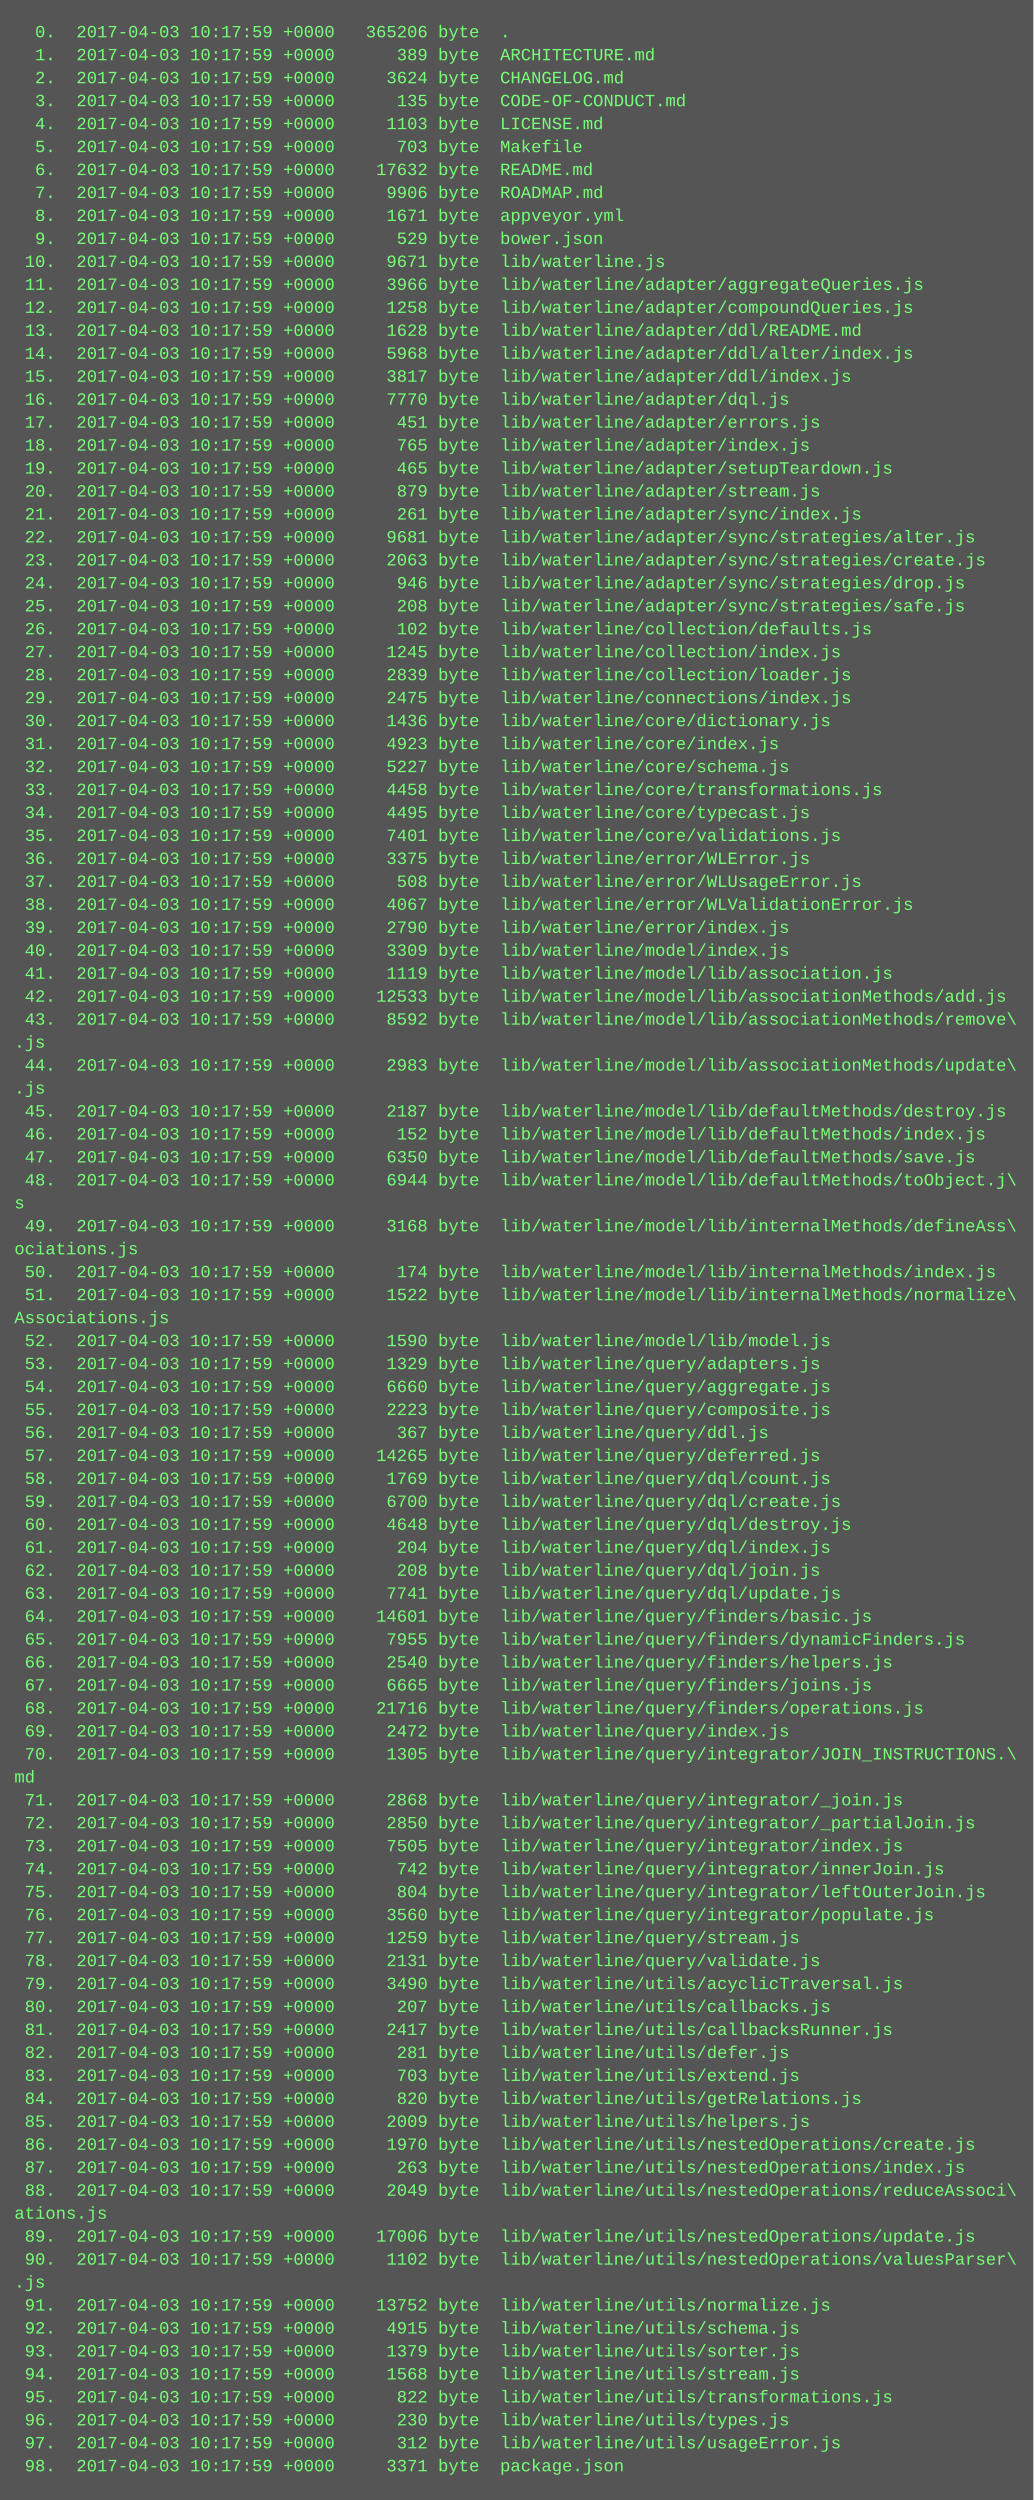
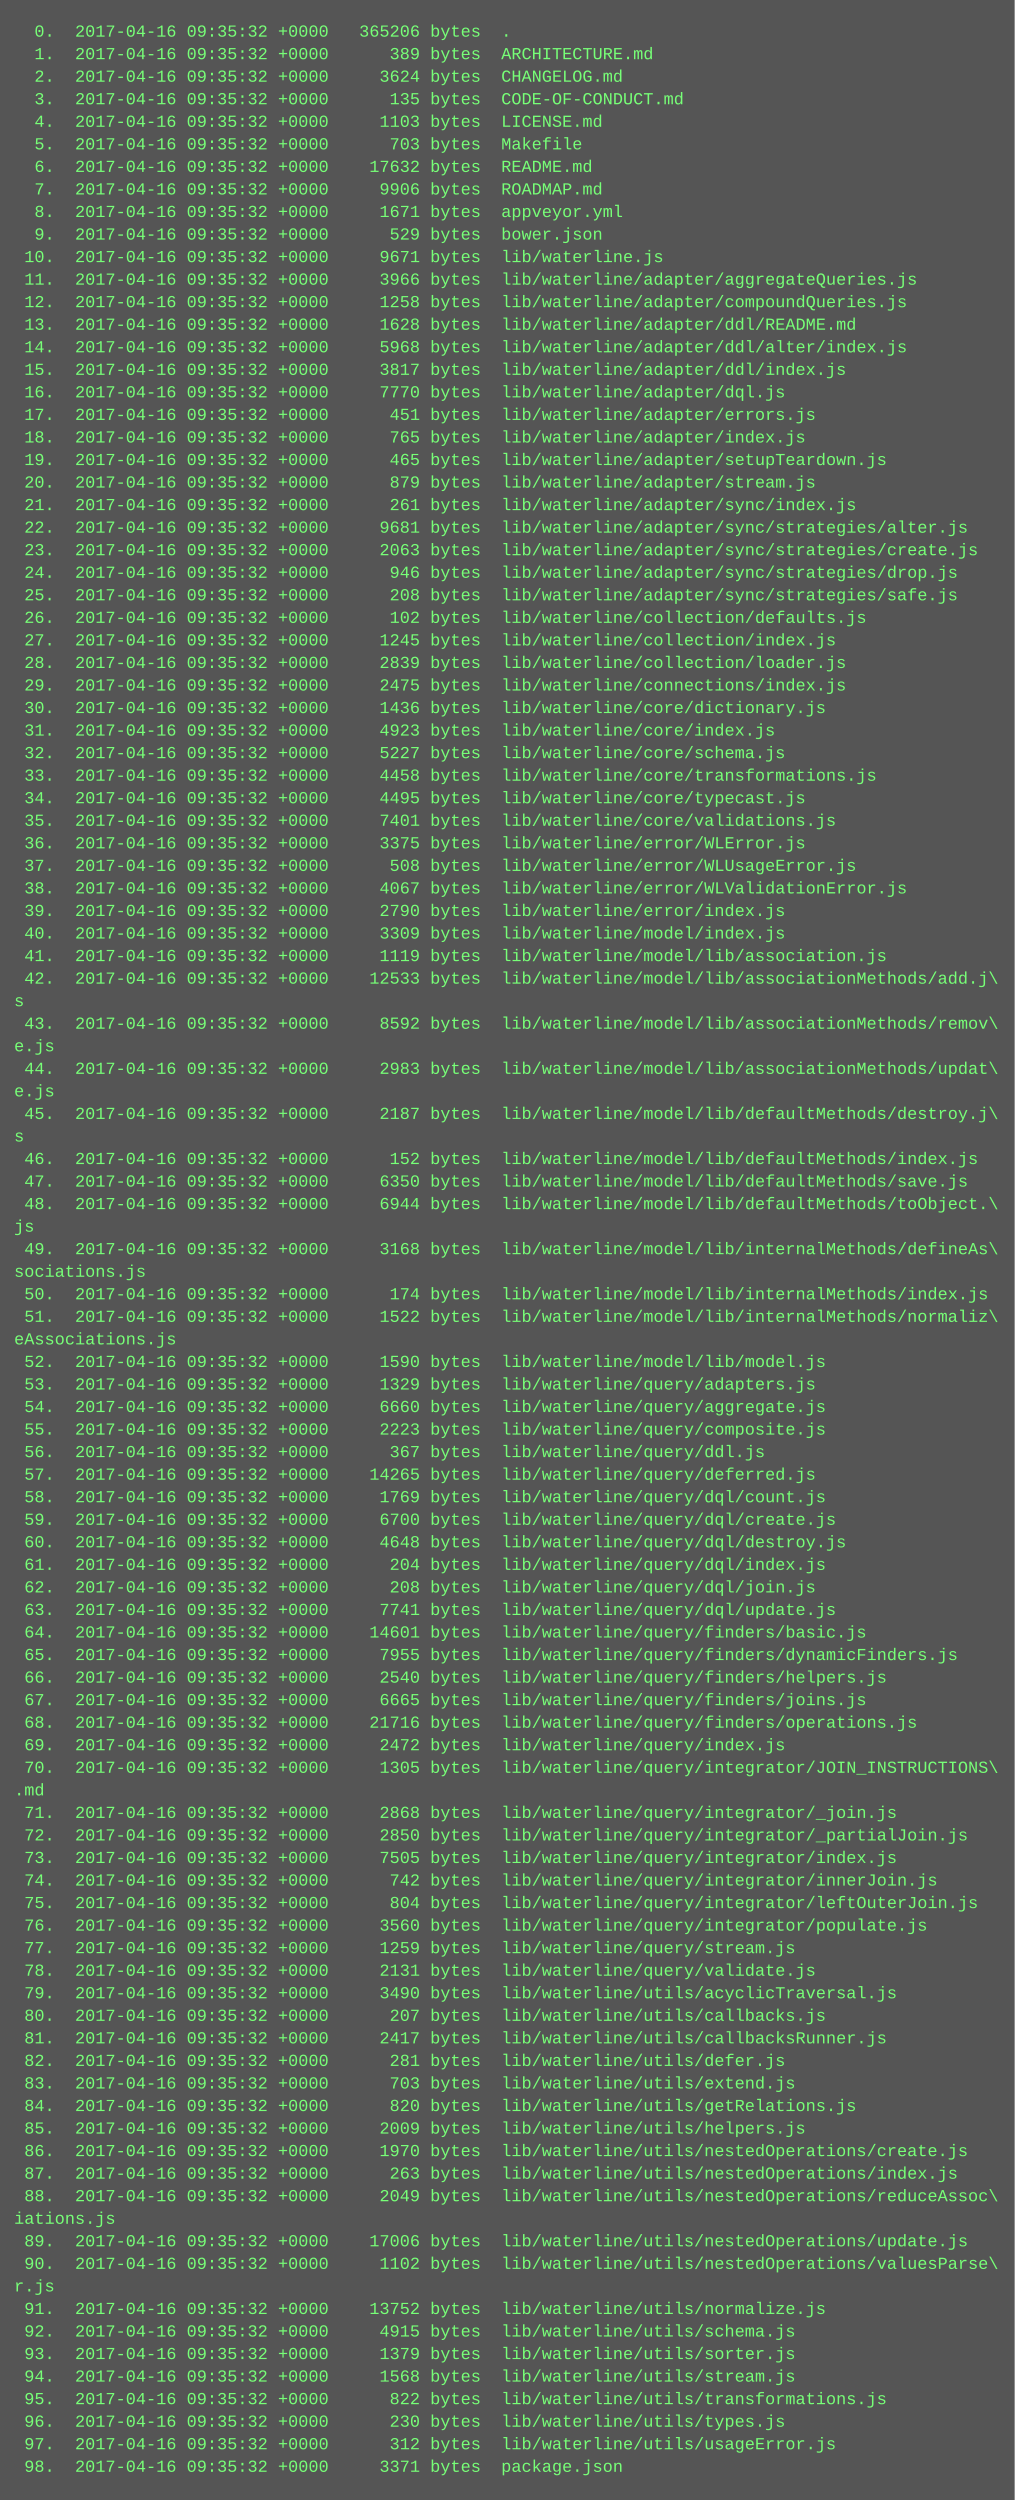
- <svg xmlns="http://www.w3.org/2000/svg" height="1742" width="720">
-   <rect height="1742" fill="#555" width="720" />
+ <svg xmlns="http://www.w3.org/2000/svg" height="1774" width="720">
+   <rect height="1774" fill="#555" width="720" />
  <text fill="#7f7" font-family="Courier New" font-size="12" xml:space="preserve">
-     <tspan x="10" y="26">  0.  2017-04-03 10:17:59 +0000   365206 byte  .</tspan>
-     <tspan x="10" y="42">  1.  2017-04-03 10:17:59 +0000      389 byte  ARCHITECTURE.md</tspan>
-     <tspan x="10" y="58">  2.  2017-04-03 10:17:59 +0000     3624 byte  CHANGELOG.md</tspan>
-     <tspan x="10" y="74">  3.  2017-04-03 10:17:59 +0000      135 byte  CODE-OF-CONDUCT.md</tspan>
-     <tspan x="10" y="90">  4.  2017-04-03 10:17:59 +0000     1103 byte  LICENSE.md</tspan>
-     <tspan x="10" y="106">  5.  2017-04-03 10:17:59 +0000      703 byte  Makefile</tspan>
-     <tspan x="10" y="122">  6.  2017-04-03 10:17:59 +0000    17632 byte  README.md</tspan>
-     <tspan x="10" y="138">  7.  2017-04-03 10:17:59 +0000     9906 byte  ROADMAP.md</tspan>
-     <tspan x="10" y="154">  8.  2017-04-03 10:17:59 +0000     1671 byte  appveyor.yml</tspan>
-     <tspan x="10" y="170">  9.  2017-04-03 10:17:59 +0000      529 byte  bower.json</tspan>
-     <tspan x="10" y="186"> 10.  2017-04-03 10:17:59 +0000     9671 byte  lib/waterline.js</tspan>
-     <tspan x="10" y="202"> 11.  2017-04-03 10:17:59 +0000     3966 byte  lib/waterline/adapter/aggregateQueries.js</tspan>
-     <tspan x="10" y="218"> 12.  2017-04-03 10:17:59 +0000     1258 byte  lib/waterline/adapter/compoundQueries.js</tspan>
-     <tspan x="10" y="234"> 13.  2017-04-03 10:17:59 +0000     1628 byte  lib/waterline/adapter/ddl/README.md</tspan>
-     <tspan x="10" y="250"> 14.  2017-04-03 10:17:59 +0000     5968 byte  lib/waterline/adapter/ddl/alter/index.js</tspan>
-     <tspan x="10" y="266"> 15.  2017-04-03 10:17:59 +0000     3817 byte  lib/waterline/adapter/ddl/index.js</tspan>
-     <tspan x="10" y="282"> 16.  2017-04-03 10:17:59 +0000     7770 byte  lib/waterline/adapter/dql.js</tspan>
-     <tspan x="10" y="298"> 17.  2017-04-03 10:17:59 +0000      451 byte  lib/waterline/adapter/errors.js</tspan>
-     <tspan x="10" y="314"> 18.  2017-04-03 10:17:59 +0000      765 byte  lib/waterline/adapter/index.js</tspan>
-     <tspan x="10" y="330"> 19.  2017-04-03 10:17:59 +0000      465 byte  lib/waterline/adapter/setupTeardown.js</tspan>
-     <tspan x="10" y="346"> 20.  2017-04-03 10:17:59 +0000      879 byte  lib/waterline/adapter/stream.js</tspan>
-     <tspan x="10" y="362"> 21.  2017-04-03 10:17:59 +0000      261 byte  lib/waterline/adapter/sync/index.js</tspan>
-     <tspan x="10" y="378"> 22.  2017-04-03 10:17:59 +0000     9681 byte  lib/waterline/adapter/sync/strategies/alter.js</tspan>
-     <tspan x="10" y="394"> 23.  2017-04-03 10:17:59 +0000     2063 byte  lib/waterline/adapter/sync/strategies/create.js</tspan>
-     <tspan x="10" y="410"> 24.  2017-04-03 10:17:59 +0000      946 byte  lib/waterline/adapter/sync/strategies/drop.js</tspan>
-     <tspan x="10" y="426"> 25.  2017-04-03 10:17:59 +0000      208 byte  lib/waterline/adapter/sync/strategies/safe.js</tspan>
-     <tspan x="10" y="442"> 26.  2017-04-03 10:17:59 +0000      102 byte  lib/waterline/collection/defaults.js</tspan>
-     <tspan x="10" y="458"> 27.  2017-04-03 10:17:59 +0000     1245 byte  lib/waterline/collection/index.js</tspan>
-     <tspan x="10" y="474"> 28.  2017-04-03 10:17:59 +0000     2839 byte  lib/waterline/collection/loader.js</tspan>
-     <tspan x="10" y="490"> 29.  2017-04-03 10:17:59 +0000     2475 byte  lib/waterline/connections/index.js</tspan>
-     <tspan x="10" y="506"> 30.  2017-04-03 10:17:59 +0000     1436 byte  lib/waterline/core/dictionary.js</tspan>
-     <tspan x="10" y="522"> 31.  2017-04-03 10:17:59 +0000     4923 byte  lib/waterline/core/index.js</tspan>
-     <tspan x="10" y="538"> 32.  2017-04-03 10:17:59 +0000     5227 byte  lib/waterline/core/schema.js</tspan>
-     <tspan x="10" y="554"> 33.  2017-04-03 10:17:59 +0000     4458 byte  lib/waterline/core/transformations.js</tspan>
-     <tspan x="10" y="570"> 34.  2017-04-03 10:17:59 +0000     4495 byte  lib/waterline/core/typecast.js</tspan>
-     <tspan x="10" y="586"> 35.  2017-04-03 10:17:59 +0000     7401 byte  lib/waterline/core/validations.js</tspan>
-     <tspan x="10" y="602"> 36.  2017-04-03 10:17:59 +0000     3375 byte  lib/waterline/error/WLError.js</tspan>
-     <tspan x="10" y="618"> 37.  2017-04-03 10:17:59 +0000      508 byte  lib/waterline/error/WLUsageError.js</tspan>
-     <tspan x="10" y="634"> 38.  2017-04-03 10:17:59 +0000     4067 byte  lib/waterline/error/WLValidationError.js</tspan>
-     <tspan x="10" y="650"> 39.  2017-04-03 10:17:59 +0000     2790 byte  lib/waterline/error/index.js</tspan>
-     <tspan x="10" y="666"> 40.  2017-04-03 10:17:59 +0000     3309 byte  lib/waterline/model/index.js</tspan>
-     <tspan x="10" y="682"> 41.  2017-04-03 10:17:59 +0000     1119 byte  lib/waterline/model/lib/association.js</tspan>
-     <tspan x="10" y="698"> 42.  2017-04-03 10:17:59 +0000    12533 byte  lib/waterline/model/lib/associationMethods/add.js</tspan>
-     <tspan x="10" y="714"> 43.  2017-04-03 10:17:59 +0000     8592 byte  lib/waterline/model/lib/associationMethods/remove\</tspan>
-     <tspan x="10" y="730">.js</tspan>
-     <tspan x="10" y="746"> 44.  2017-04-03 10:17:59 +0000     2983 byte  lib/waterline/model/lib/associationMethods/update\</tspan>
-     <tspan x="10" y="762">.js</tspan>
-     <tspan x="10" y="778"> 45.  2017-04-03 10:17:59 +0000     2187 byte  lib/waterline/model/lib/defaultMethods/destroy.js</tspan>
-     <tspan x="10" y="794"> 46.  2017-04-03 10:17:59 +0000      152 byte  lib/waterline/model/lib/defaultMethods/index.js</tspan>
-     <tspan x="10" y="810"> 47.  2017-04-03 10:17:59 +0000     6350 byte  lib/waterline/model/lib/defaultMethods/save.js</tspan>
-     <tspan x="10" y="826"> 48.  2017-04-03 10:17:59 +0000     6944 byte  lib/waterline/model/lib/defaultMethods/toObject.j\</tspan>
-     <tspan x="10" y="842">s</tspan>
-     <tspan x="10" y="858"> 49.  2017-04-03 10:17:59 +0000     3168 byte  lib/waterline/model/lib/internalMethods/defineAss\</tspan>
-     <tspan x="10" y="874">ociations.js</tspan>
-     <tspan x="10" y="890"> 50.  2017-04-03 10:17:59 +0000      174 byte  lib/waterline/model/lib/internalMethods/index.js</tspan>
-     <tspan x="10" y="906"> 51.  2017-04-03 10:17:59 +0000     1522 byte  lib/waterline/model/lib/internalMethods/normalize\</tspan>
-     <tspan x="10" y="922">Associations.js</tspan>
-     <tspan x="10" y="938"> 52.  2017-04-03 10:17:59 +0000     1590 byte  lib/waterline/model/lib/model.js</tspan>
-     <tspan x="10" y="954"> 53.  2017-04-03 10:17:59 +0000     1329 byte  lib/waterline/query/adapters.js</tspan>
-     <tspan x="10" y="970"> 54.  2017-04-03 10:17:59 +0000     6660 byte  lib/waterline/query/aggregate.js</tspan>
-     <tspan x="10" y="986"> 55.  2017-04-03 10:17:59 +0000     2223 byte  lib/waterline/query/composite.js</tspan>
-     <tspan x="10" y="1002"> 56.  2017-04-03 10:17:59 +0000      367 byte  lib/waterline/query/ddl.js</tspan>
-     <tspan x="10" y="1018"> 57.  2017-04-03 10:17:59 +0000    14265 byte  lib/waterline/query/deferred.js</tspan>
-     <tspan x="10" y="1034"> 58.  2017-04-03 10:17:59 +0000     1769 byte  lib/waterline/query/dql/count.js</tspan>
-     <tspan x="10" y="1050"> 59.  2017-04-03 10:17:59 +0000     6700 byte  lib/waterline/query/dql/create.js</tspan>
-     <tspan x="10" y="1066"> 60.  2017-04-03 10:17:59 +0000     4648 byte  lib/waterline/query/dql/destroy.js</tspan>
-     <tspan x="10" y="1082"> 61.  2017-04-03 10:17:59 +0000      204 byte  lib/waterline/query/dql/index.js</tspan>
-     <tspan x="10" y="1098"> 62.  2017-04-03 10:17:59 +0000      208 byte  lib/waterline/query/dql/join.js</tspan>
-     <tspan x="10" y="1114"> 63.  2017-04-03 10:17:59 +0000     7741 byte  lib/waterline/query/dql/update.js</tspan>
-     <tspan x="10" y="1130"> 64.  2017-04-03 10:17:59 +0000    14601 byte  lib/waterline/query/finders/basic.js</tspan>
-     <tspan x="10" y="1146"> 65.  2017-04-03 10:17:59 +0000     7955 byte  lib/waterline/query/finders/dynamicFinders.js</tspan>
-     <tspan x="10" y="1162"> 66.  2017-04-03 10:17:59 +0000     2540 byte  lib/waterline/query/finders/helpers.js</tspan>
-     <tspan x="10" y="1178"> 67.  2017-04-03 10:17:59 +0000     6665 byte  lib/waterline/query/finders/joins.js</tspan>
-     <tspan x="10" y="1194"> 68.  2017-04-03 10:17:59 +0000    21716 byte  lib/waterline/query/finders/operations.js</tspan>
-     <tspan x="10" y="1210"> 69.  2017-04-03 10:17:59 +0000     2472 byte  lib/waterline/query/index.js</tspan>
-     <tspan x="10" y="1226"> 70.  2017-04-03 10:17:59 +0000     1305 byte  lib/waterline/query/integrator/JOIN_INSTRUCTIONS.\</tspan>
-     <tspan x="10" y="1242">md</tspan>
-     <tspan x="10" y="1258"> 71.  2017-04-03 10:17:59 +0000     2868 byte  lib/waterline/query/integrator/_join.js</tspan>
-     <tspan x="10" y="1274"> 72.  2017-04-03 10:17:59 +0000     2850 byte  lib/waterline/query/integrator/_partialJoin.js</tspan>
-     <tspan x="10" y="1290"> 73.  2017-04-03 10:17:59 +0000     7505 byte  lib/waterline/query/integrator/index.js</tspan>
-     <tspan x="10" y="1306"> 74.  2017-04-03 10:17:59 +0000      742 byte  lib/waterline/query/integrator/innerJoin.js</tspan>
-     <tspan x="10" y="1322"> 75.  2017-04-03 10:17:59 +0000      804 byte  lib/waterline/query/integrator/leftOuterJoin.js</tspan>
-     <tspan x="10" y="1338"> 76.  2017-04-03 10:17:59 +0000     3560 byte  lib/waterline/query/integrator/populate.js</tspan>
-     <tspan x="10" y="1354"> 77.  2017-04-03 10:17:59 +0000     1259 byte  lib/waterline/query/stream.js</tspan>
-     <tspan x="10" y="1370"> 78.  2017-04-03 10:17:59 +0000     2131 byte  lib/waterline/query/validate.js</tspan>
-     <tspan x="10" y="1386"> 79.  2017-04-03 10:17:59 +0000     3490 byte  lib/waterline/utils/acyclicTraversal.js</tspan>
-     <tspan x="10" y="1402"> 80.  2017-04-03 10:17:59 +0000      207 byte  lib/waterline/utils/callbacks.js</tspan>
-     <tspan x="10" y="1418"> 81.  2017-04-03 10:17:59 +0000     2417 byte  lib/waterline/utils/callbacksRunner.js</tspan>
-     <tspan x="10" y="1434"> 82.  2017-04-03 10:17:59 +0000      281 byte  lib/waterline/utils/defer.js</tspan>
-     <tspan x="10" y="1450"> 83.  2017-04-03 10:17:59 +0000      703 byte  lib/waterline/utils/extend.js</tspan>
-     <tspan x="10" y="1466"> 84.  2017-04-03 10:17:59 +0000      820 byte  lib/waterline/utils/getRelations.js</tspan>
-     <tspan x="10" y="1482"> 85.  2017-04-03 10:17:59 +0000     2009 byte  lib/waterline/utils/helpers.js</tspan>
-     <tspan x="10" y="1498"> 86.  2017-04-03 10:17:59 +0000     1970 byte  lib/waterline/utils/nestedOperations/create.js</tspan>
-     <tspan x="10" y="1514"> 87.  2017-04-03 10:17:59 +0000      263 byte  lib/waterline/utils/nestedOperations/index.js</tspan>
-     <tspan x="10" y="1530"> 88.  2017-04-03 10:17:59 +0000     2049 byte  lib/waterline/utils/nestedOperations/reduceAssoci\</tspan>
-     <tspan x="10" y="1546">ations.js</tspan>
-     <tspan x="10" y="1562"> 89.  2017-04-03 10:17:59 +0000    17006 byte  lib/waterline/utils/nestedOperations/update.js</tspan>
-     <tspan x="10" y="1578"> 90.  2017-04-03 10:17:59 +0000     1102 byte  lib/waterline/utils/nestedOperations/valuesParser\</tspan>
-     <tspan x="10" y="1594">.js</tspan>
-     <tspan x="10" y="1610"> 91.  2017-04-03 10:17:59 +0000    13752 byte  lib/waterline/utils/normalize.js</tspan>
-     <tspan x="10" y="1626"> 92.  2017-04-03 10:17:59 +0000     4915 byte  lib/waterline/utils/schema.js</tspan>
-     <tspan x="10" y="1642"> 93.  2017-04-03 10:17:59 +0000     1379 byte  lib/waterline/utils/sorter.js</tspan>
-     <tspan x="10" y="1658"> 94.  2017-04-03 10:17:59 +0000     1568 byte  lib/waterline/utils/stream.js</tspan>
-     <tspan x="10" y="1674"> 95.  2017-04-03 10:17:59 +0000      822 byte  lib/waterline/utils/transformations.js</tspan>
-     <tspan x="10" y="1690"> 96.  2017-04-03 10:17:59 +0000      230 byte  lib/waterline/utils/types.js</tspan>
-     <tspan x="10" y="1706"> 97.  2017-04-03 10:17:59 +0000      312 byte  lib/waterline/utils/usageError.js</tspan>
-     <tspan x="10" y="1722"> 98.  2017-04-03 10:17:59 +0000     3371 byte  package.json</tspan>
+     <tspan x="10" y="26">  0.  2017-04-16 09:35:32 +0000   365206 bytes  .</tspan>
+     <tspan x="10" y="42">  1.  2017-04-16 09:35:32 +0000      389 bytes  ARCHITECTURE.md</tspan>
+     <tspan x="10" y="58">  2.  2017-04-16 09:35:32 +0000     3624 bytes  CHANGELOG.md</tspan>
+     <tspan x="10" y="74">  3.  2017-04-16 09:35:32 +0000      135 bytes  CODE-OF-CONDUCT.md</tspan>
+     <tspan x="10" y="90">  4.  2017-04-16 09:35:32 +0000     1103 bytes  LICENSE.md</tspan>
+     <tspan x="10" y="106">  5.  2017-04-16 09:35:32 +0000      703 bytes  Makefile</tspan>
+     <tspan x="10" y="122">  6.  2017-04-16 09:35:32 +0000    17632 bytes  README.md</tspan>
+     <tspan x="10" y="138">  7.  2017-04-16 09:35:32 +0000     9906 bytes  ROADMAP.md</tspan>
+     <tspan x="10" y="154">  8.  2017-04-16 09:35:32 +0000     1671 bytes  appveyor.yml</tspan>
+     <tspan x="10" y="170">  9.  2017-04-16 09:35:32 +0000      529 bytes  bower.json</tspan>
+     <tspan x="10" y="186"> 10.  2017-04-16 09:35:32 +0000     9671 bytes  lib/waterline.js</tspan>
+     <tspan x="10" y="202"> 11.  2017-04-16 09:35:32 +0000     3966 bytes  lib/waterline/adapter/aggregateQueries.js</tspan>
+     <tspan x="10" y="218"> 12.  2017-04-16 09:35:32 +0000     1258 bytes  lib/waterline/adapter/compoundQueries.js</tspan>
+     <tspan x="10" y="234"> 13.  2017-04-16 09:35:32 +0000     1628 bytes  lib/waterline/adapter/ddl/README.md</tspan>
+     <tspan x="10" y="250"> 14.  2017-04-16 09:35:32 +0000     5968 bytes  lib/waterline/adapter/ddl/alter/index.js</tspan>
+     <tspan x="10" y="266"> 15.  2017-04-16 09:35:32 +0000     3817 bytes  lib/waterline/adapter/ddl/index.js</tspan>
+     <tspan x="10" y="282"> 16.  2017-04-16 09:35:32 +0000     7770 bytes  lib/waterline/adapter/dql.js</tspan>
+     <tspan x="10" y="298"> 17.  2017-04-16 09:35:32 +0000      451 bytes  lib/waterline/adapter/errors.js</tspan>
+     <tspan x="10" y="314"> 18.  2017-04-16 09:35:32 +0000      765 bytes  lib/waterline/adapter/index.js</tspan>
+     <tspan x="10" y="330"> 19.  2017-04-16 09:35:32 +0000      465 bytes  lib/waterline/adapter/setupTeardown.js</tspan>
+     <tspan x="10" y="346"> 20.  2017-04-16 09:35:32 +0000      879 bytes  lib/waterline/adapter/stream.js</tspan>
+     <tspan x="10" y="362"> 21.  2017-04-16 09:35:32 +0000      261 bytes  lib/waterline/adapter/sync/index.js</tspan>
+     <tspan x="10" y="378"> 22.  2017-04-16 09:35:32 +0000     9681 bytes  lib/waterline/adapter/sync/strategies/alter.js</tspan>
+     <tspan x="10" y="394"> 23.  2017-04-16 09:35:32 +0000     2063 bytes  lib/waterline/adapter/sync/strategies/create.js</tspan>
+     <tspan x="10" y="410"> 24.  2017-04-16 09:35:32 +0000      946 bytes  lib/waterline/adapter/sync/strategies/drop.js</tspan>
+     <tspan x="10" y="426"> 25.  2017-04-16 09:35:32 +0000      208 bytes  lib/waterline/adapter/sync/strategies/safe.js</tspan>
+     <tspan x="10" y="442"> 26.  2017-04-16 09:35:32 +0000      102 bytes  lib/waterline/collection/defaults.js</tspan>
+     <tspan x="10" y="458"> 27.  2017-04-16 09:35:32 +0000     1245 bytes  lib/waterline/collection/index.js</tspan>
+     <tspan x="10" y="474"> 28.  2017-04-16 09:35:32 +0000     2839 bytes  lib/waterline/collection/loader.js</tspan>
+     <tspan x="10" y="490"> 29.  2017-04-16 09:35:32 +0000     2475 bytes  lib/waterline/connections/index.js</tspan>
+     <tspan x="10" y="506"> 30.  2017-04-16 09:35:32 +0000     1436 bytes  lib/waterline/core/dictionary.js</tspan>
+     <tspan x="10" y="522"> 31.  2017-04-16 09:35:32 +0000     4923 bytes  lib/waterline/core/index.js</tspan>
+     <tspan x="10" y="538"> 32.  2017-04-16 09:35:32 +0000     5227 bytes  lib/waterline/core/schema.js</tspan>
+     <tspan x="10" y="554"> 33.  2017-04-16 09:35:32 +0000     4458 bytes  lib/waterline/core/transformations.js</tspan>
+     <tspan x="10" y="570"> 34.  2017-04-16 09:35:32 +0000     4495 bytes  lib/waterline/core/typecast.js</tspan>
+     <tspan x="10" y="586"> 35.  2017-04-16 09:35:32 +0000     7401 bytes  lib/waterline/core/validations.js</tspan>
+     <tspan x="10" y="602"> 36.  2017-04-16 09:35:32 +0000     3375 bytes  lib/waterline/error/WLError.js</tspan>
+     <tspan x="10" y="618"> 37.  2017-04-16 09:35:32 +0000      508 bytes  lib/waterline/error/WLUsageError.js</tspan>
+     <tspan x="10" y="634"> 38.  2017-04-16 09:35:32 +0000     4067 bytes  lib/waterline/error/WLValidationError.js</tspan>
+     <tspan x="10" y="650"> 39.  2017-04-16 09:35:32 +0000     2790 bytes  lib/waterline/error/index.js</tspan>
+     <tspan x="10" y="666"> 40.  2017-04-16 09:35:32 +0000     3309 bytes  lib/waterline/model/index.js</tspan>
+     <tspan x="10" y="682"> 41.  2017-04-16 09:35:32 +0000     1119 bytes  lib/waterline/model/lib/association.js</tspan>
+     <tspan x="10" y="698"> 42.  2017-04-16 09:35:32 +0000    12533 bytes  lib/waterline/model/lib/associationMethods/add.j\</tspan>
+     <tspan x="10" y="714">s</tspan>
+     <tspan x="10" y="730"> 43.  2017-04-16 09:35:32 +0000     8592 bytes  lib/waterline/model/lib/associationMethods/remov\</tspan>
+     <tspan x="10" y="746">e.js</tspan>
+     <tspan x="10" y="762"> 44.  2017-04-16 09:35:32 +0000     2983 bytes  lib/waterline/model/lib/associationMethods/updat\</tspan>
+     <tspan x="10" y="778">e.js</tspan>
+     <tspan x="10" y="794"> 45.  2017-04-16 09:35:32 +0000     2187 bytes  lib/waterline/model/lib/defaultMethods/destroy.j\</tspan>
+     <tspan x="10" y="810">s</tspan>
+     <tspan x="10" y="826"> 46.  2017-04-16 09:35:32 +0000      152 bytes  lib/waterline/model/lib/defaultMethods/index.js</tspan>
+     <tspan x="10" y="842"> 47.  2017-04-16 09:35:32 +0000     6350 bytes  lib/waterline/model/lib/defaultMethods/save.js</tspan>
+     <tspan x="10" y="858"> 48.  2017-04-16 09:35:32 +0000     6944 bytes  lib/waterline/model/lib/defaultMethods/toObject.\</tspan>
+     <tspan x="10" y="874">js</tspan>
+     <tspan x="10" y="890"> 49.  2017-04-16 09:35:32 +0000     3168 bytes  lib/waterline/model/lib/internalMethods/defineAs\</tspan>
+     <tspan x="10" y="906">sociations.js</tspan>
+     <tspan x="10" y="922"> 50.  2017-04-16 09:35:32 +0000      174 bytes  lib/waterline/model/lib/internalMethods/index.js</tspan>
+     <tspan x="10" y="938"> 51.  2017-04-16 09:35:32 +0000     1522 bytes  lib/waterline/model/lib/internalMethods/normaliz\</tspan>
+     <tspan x="10" y="954">eAssociations.js</tspan>
+     <tspan x="10" y="970"> 52.  2017-04-16 09:35:32 +0000     1590 bytes  lib/waterline/model/lib/model.js</tspan>
+     <tspan x="10" y="986"> 53.  2017-04-16 09:35:32 +0000     1329 bytes  lib/waterline/query/adapters.js</tspan>
+     <tspan x="10" y="1002"> 54.  2017-04-16 09:35:32 +0000     6660 bytes  lib/waterline/query/aggregate.js</tspan>
+     <tspan x="10" y="1018"> 55.  2017-04-16 09:35:32 +0000     2223 bytes  lib/waterline/query/composite.js</tspan>
+     <tspan x="10" y="1034"> 56.  2017-04-16 09:35:32 +0000      367 bytes  lib/waterline/query/ddl.js</tspan>
+     <tspan x="10" y="1050"> 57.  2017-04-16 09:35:32 +0000    14265 bytes  lib/waterline/query/deferred.js</tspan>
+     <tspan x="10" y="1066"> 58.  2017-04-16 09:35:32 +0000     1769 bytes  lib/waterline/query/dql/count.js</tspan>
+     <tspan x="10" y="1082"> 59.  2017-04-16 09:35:32 +0000     6700 bytes  lib/waterline/query/dql/create.js</tspan>
+     <tspan x="10" y="1098"> 60.  2017-04-16 09:35:32 +0000     4648 bytes  lib/waterline/query/dql/destroy.js</tspan>
+     <tspan x="10" y="1114"> 61.  2017-04-16 09:35:32 +0000      204 bytes  lib/waterline/query/dql/index.js</tspan>
+     <tspan x="10" y="1130"> 62.  2017-04-16 09:35:32 +0000      208 bytes  lib/waterline/query/dql/join.js</tspan>
+     <tspan x="10" y="1146"> 63.  2017-04-16 09:35:32 +0000     7741 bytes  lib/waterline/query/dql/update.js</tspan>
+     <tspan x="10" y="1162"> 64.  2017-04-16 09:35:32 +0000    14601 bytes  lib/waterline/query/finders/basic.js</tspan>
+     <tspan x="10" y="1178"> 65.  2017-04-16 09:35:32 +0000     7955 bytes  lib/waterline/query/finders/dynamicFinders.js</tspan>
+     <tspan x="10" y="1194"> 66.  2017-04-16 09:35:32 +0000     2540 bytes  lib/waterline/query/finders/helpers.js</tspan>
+     <tspan x="10" y="1210"> 67.  2017-04-16 09:35:32 +0000     6665 bytes  lib/waterline/query/finders/joins.js</tspan>
+     <tspan x="10" y="1226"> 68.  2017-04-16 09:35:32 +0000    21716 bytes  lib/waterline/query/finders/operations.js</tspan>
+     <tspan x="10" y="1242"> 69.  2017-04-16 09:35:32 +0000     2472 bytes  lib/waterline/query/index.js</tspan>
+     <tspan x="10" y="1258"> 70.  2017-04-16 09:35:32 +0000     1305 bytes  lib/waterline/query/integrator/JOIN_INSTRUCTIONS\</tspan>
+     <tspan x="10" y="1274">.md</tspan>
+     <tspan x="10" y="1290"> 71.  2017-04-16 09:35:32 +0000     2868 bytes  lib/waterline/query/integrator/_join.js</tspan>
+     <tspan x="10" y="1306"> 72.  2017-04-16 09:35:32 +0000     2850 bytes  lib/waterline/query/integrator/_partialJoin.js</tspan>
+     <tspan x="10" y="1322"> 73.  2017-04-16 09:35:32 +0000     7505 bytes  lib/waterline/query/integrator/index.js</tspan>
+     <tspan x="10" y="1338"> 74.  2017-04-16 09:35:32 +0000      742 bytes  lib/waterline/query/integrator/innerJoin.js</tspan>
+     <tspan x="10" y="1354"> 75.  2017-04-16 09:35:32 +0000      804 bytes  lib/waterline/query/integrator/leftOuterJoin.js</tspan>
+     <tspan x="10" y="1370"> 76.  2017-04-16 09:35:32 +0000     3560 bytes  lib/waterline/query/integrator/populate.js</tspan>
+     <tspan x="10" y="1386"> 77.  2017-04-16 09:35:32 +0000     1259 bytes  lib/waterline/query/stream.js</tspan>
+     <tspan x="10" y="1402"> 78.  2017-04-16 09:35:32 +0000     2131 bytes  lib/waterline/query/validate.js</tspan>
+     <tspan x="10" y="1418"> 79.  2017-04-16 09:35:32 +0000     3490 bytes  lib/waterline/utils/acyclicTraversal.js</tspan>
+     <tspan x="10" y="1434"> 80.  2017-04-16 09:35:32 +0000      207 bytes  lib/waterline/utils/callbacks.js</tspan>
+     <tspan x="10" y="1450"> 81.  2017-04-16 09:35:32 +0000     2417 bytes  lib/waterline/utils/callbacksRunner.js</tspan>
+     <tspan x="10" y="1466"> 82.  2017-04-16 09:35:32 +0000      281 bytes  lib/waterline/utils/defer.js</tspan>
+     <tspan x="10" y="1482"> 83.  2017-04-16 09:35:32 +0000      703 bytes  lib/waterline/utils/extend.js</tspan>
+     <tspan x="10" y="1498"> 84.  2017-04-16 09:35:32 +0000      820 bytes  lib/waterline/utils/getRelations.js</tspan>
+     <tspan x="10" y="1514"> 85.  2017-04-16 09:35:32 +0000     2009 bytes  lib/waterline/utils/helpers.js</tspan>
+     <tspan x="10" y="1530"> 86.  2017-04-16 09:35:32 +0000     1970 bytes  lib/waterline/utils/nestedOperations/create.js</tspan>
+     <tspan x="10" y="1546"> 87.  2017-04-16 09:35:32 +0000      263 bytes  lib/waterline/utils/nestedOperations/index.js</tspan>
+     <tspan x="10" y="1562"> 88.  2017-04-16 09:35:32 +0000     2049 bytes  lib/waterline/utils/nestedOperations/reduceAssoc\</tspan>
+     <tspan x="10" y="1578">iations.js</tspan>
+     <tspan x="10" y="1594"> 89.  2017-04-16 09:35:32 +0000    17006 bytes  lib/waterline/utils/nestedOperations/update.js</tspan>
+     <tspan x="10" y="1610"> 90.  2017-04-16 09:35:32 +0000     1102 bytes  lib/waterline/utils/nestedOperations/valuesParse\</tspan>
+     <tspan x="10" y="1626">r.js</tspan>
+     <tspan x="10" y="1642"> 91.  2017-04-16 09:35:32 +0000    13752 bytes  lib/waterline/utils/normalize.js</tspan>
+     <tspan x="10" y="1658"> 92.  2017-04-16 09:35:32 +0000     4915 bytes  lib/waterline/utils/schema.js</tspan>
+     <tspan x="10" y="1674"> 93.  2017-04-16 09:35:32 +0000     1379 bytes  lib/waterline/utils/sorter.js</tspan>
+     <tspan x="10" y="1690"> 94.  2017-04-16 09:35:32 +0000     1568 bytes  lib/waterline/utils/stream.js</tspan>
+     <tspan x="10" y="1706"> 95.  2017-04-16 09:35:32 +0000      822 bytes  lib/waterline/utils/transformations.js</tspan>
+     <tspan x="10" y="1722"> 96.  2017-04-16 09:35:32 +0000      230 bytes  lib/waterline/utils/types.js</tspan>
+     <tspan x="10" y="1738"> 97.  2017-04-16 09:35:32 +0000      312 bytes  lib/waterline/utils/usageError.js</tspan>
+     <tspan x="10" y="1754"> 98.  2017-04-16 09:35:32 +0000     3371 bytes  package.json</tspan>
  </text>
</svg>
